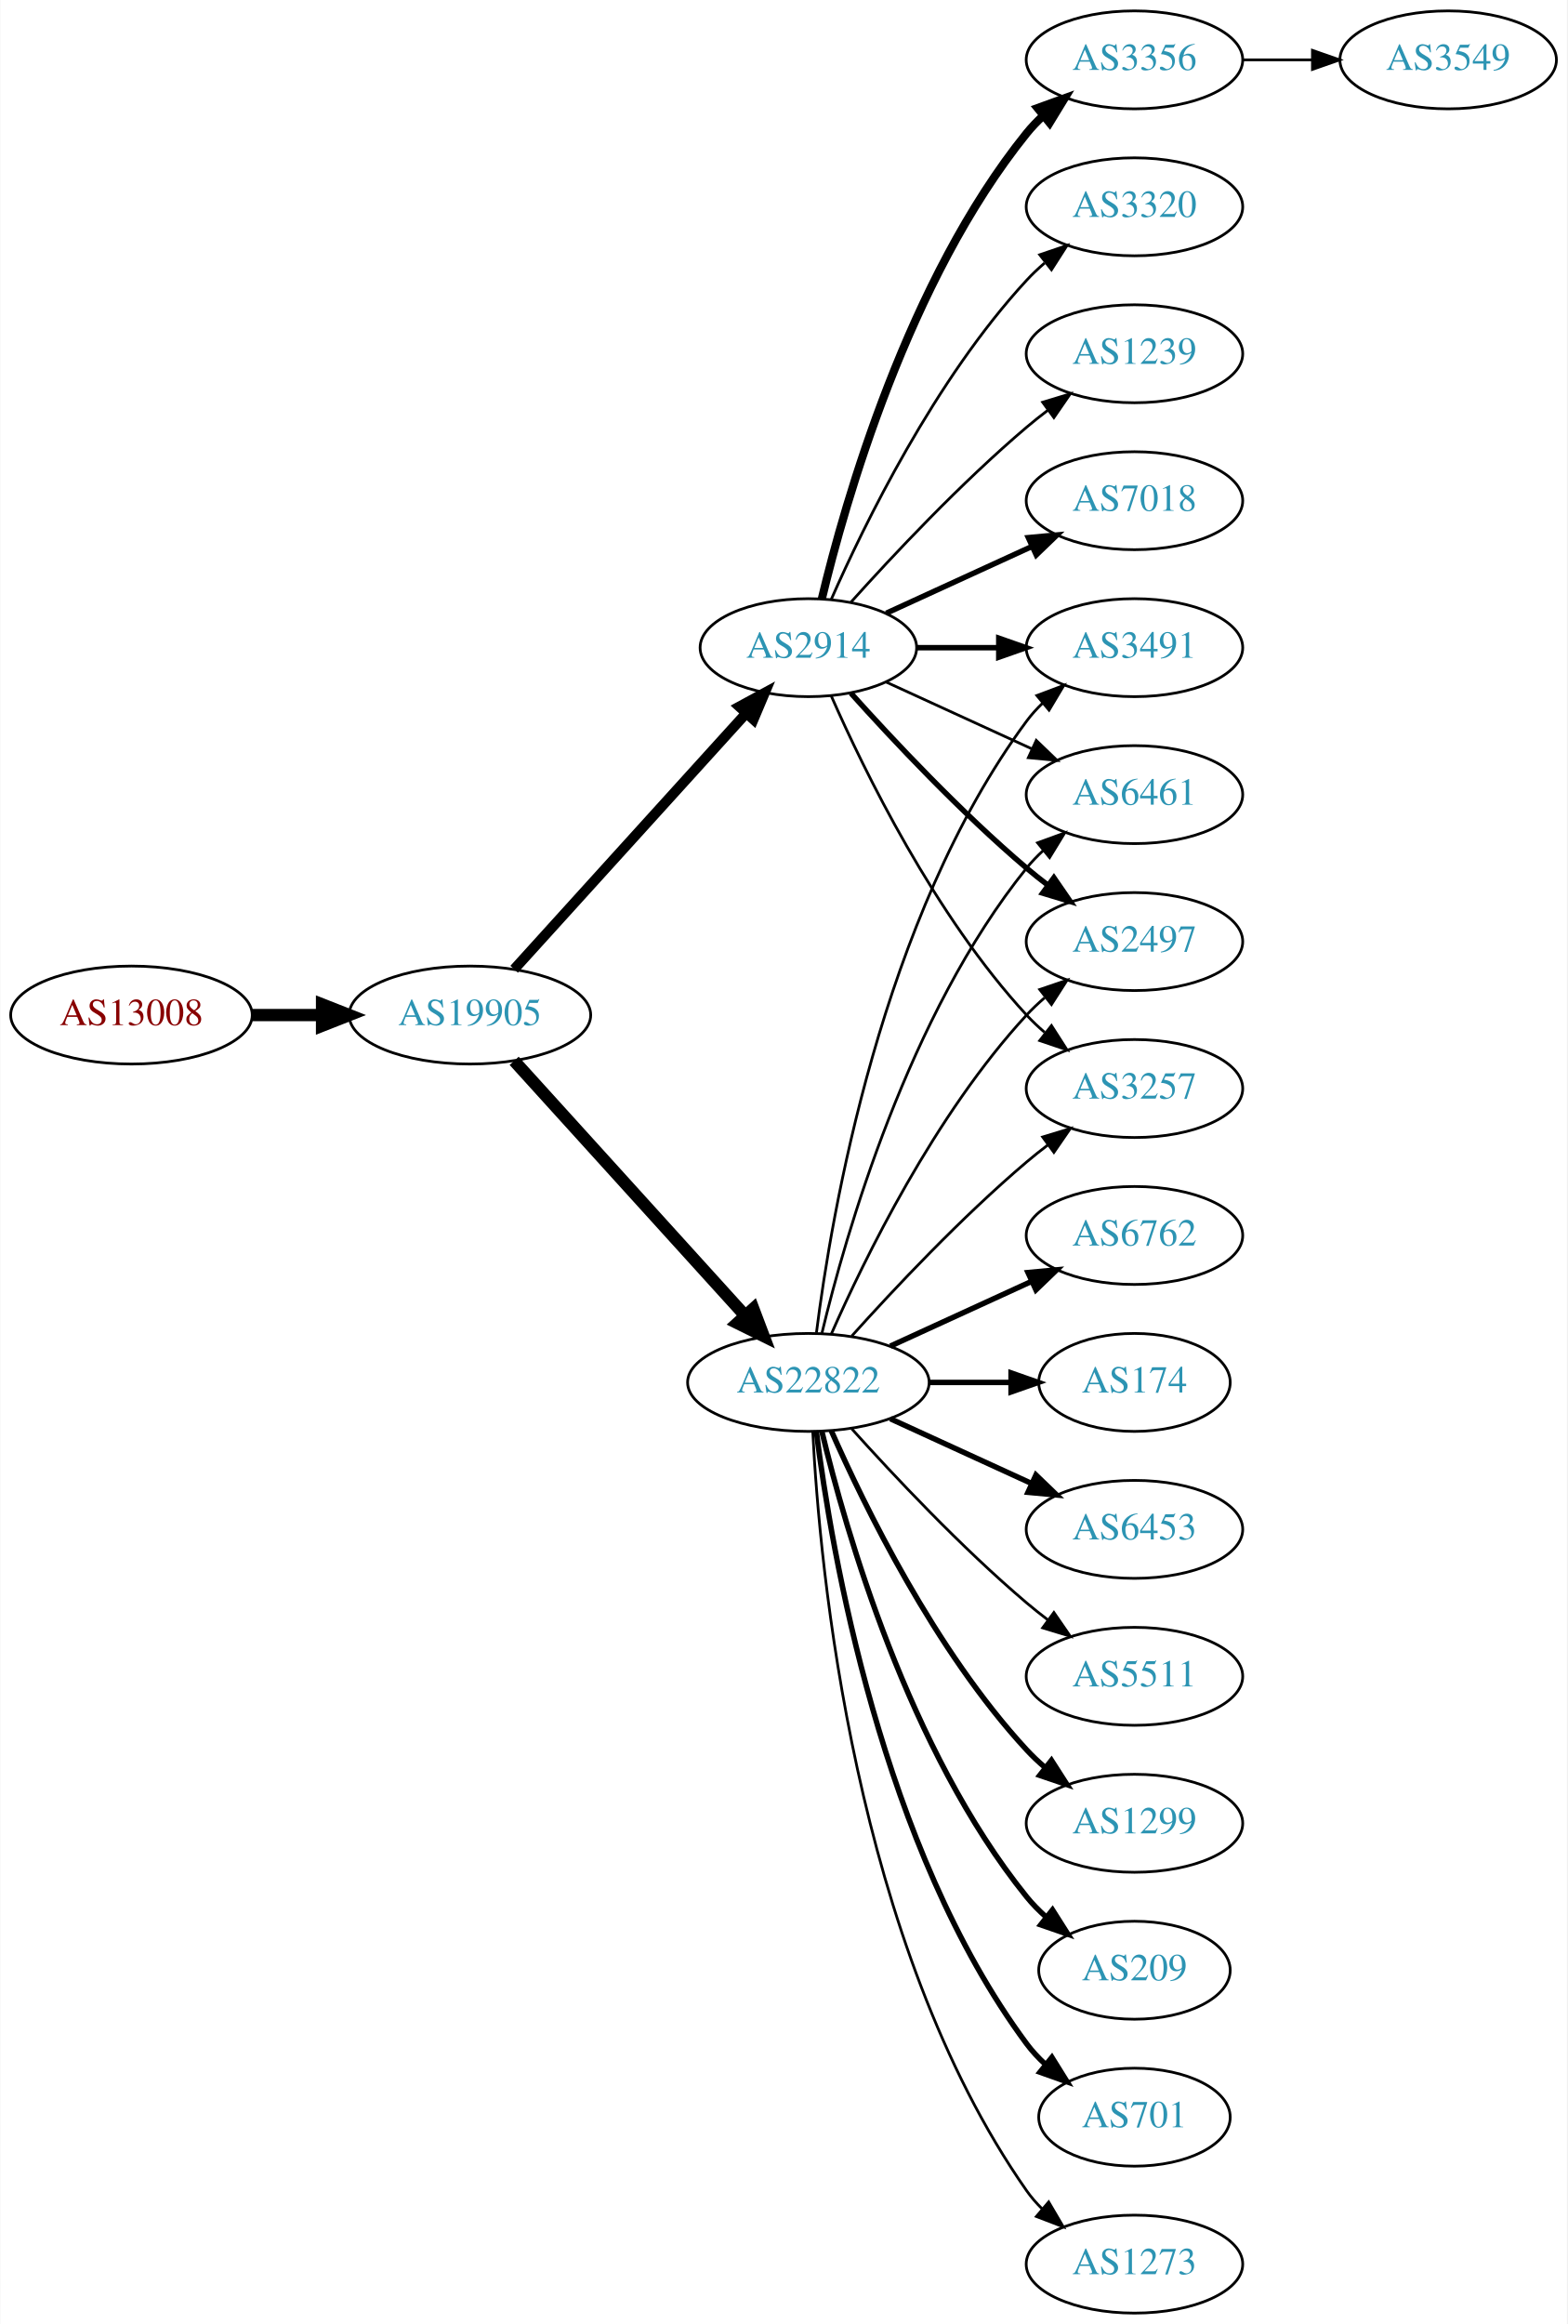
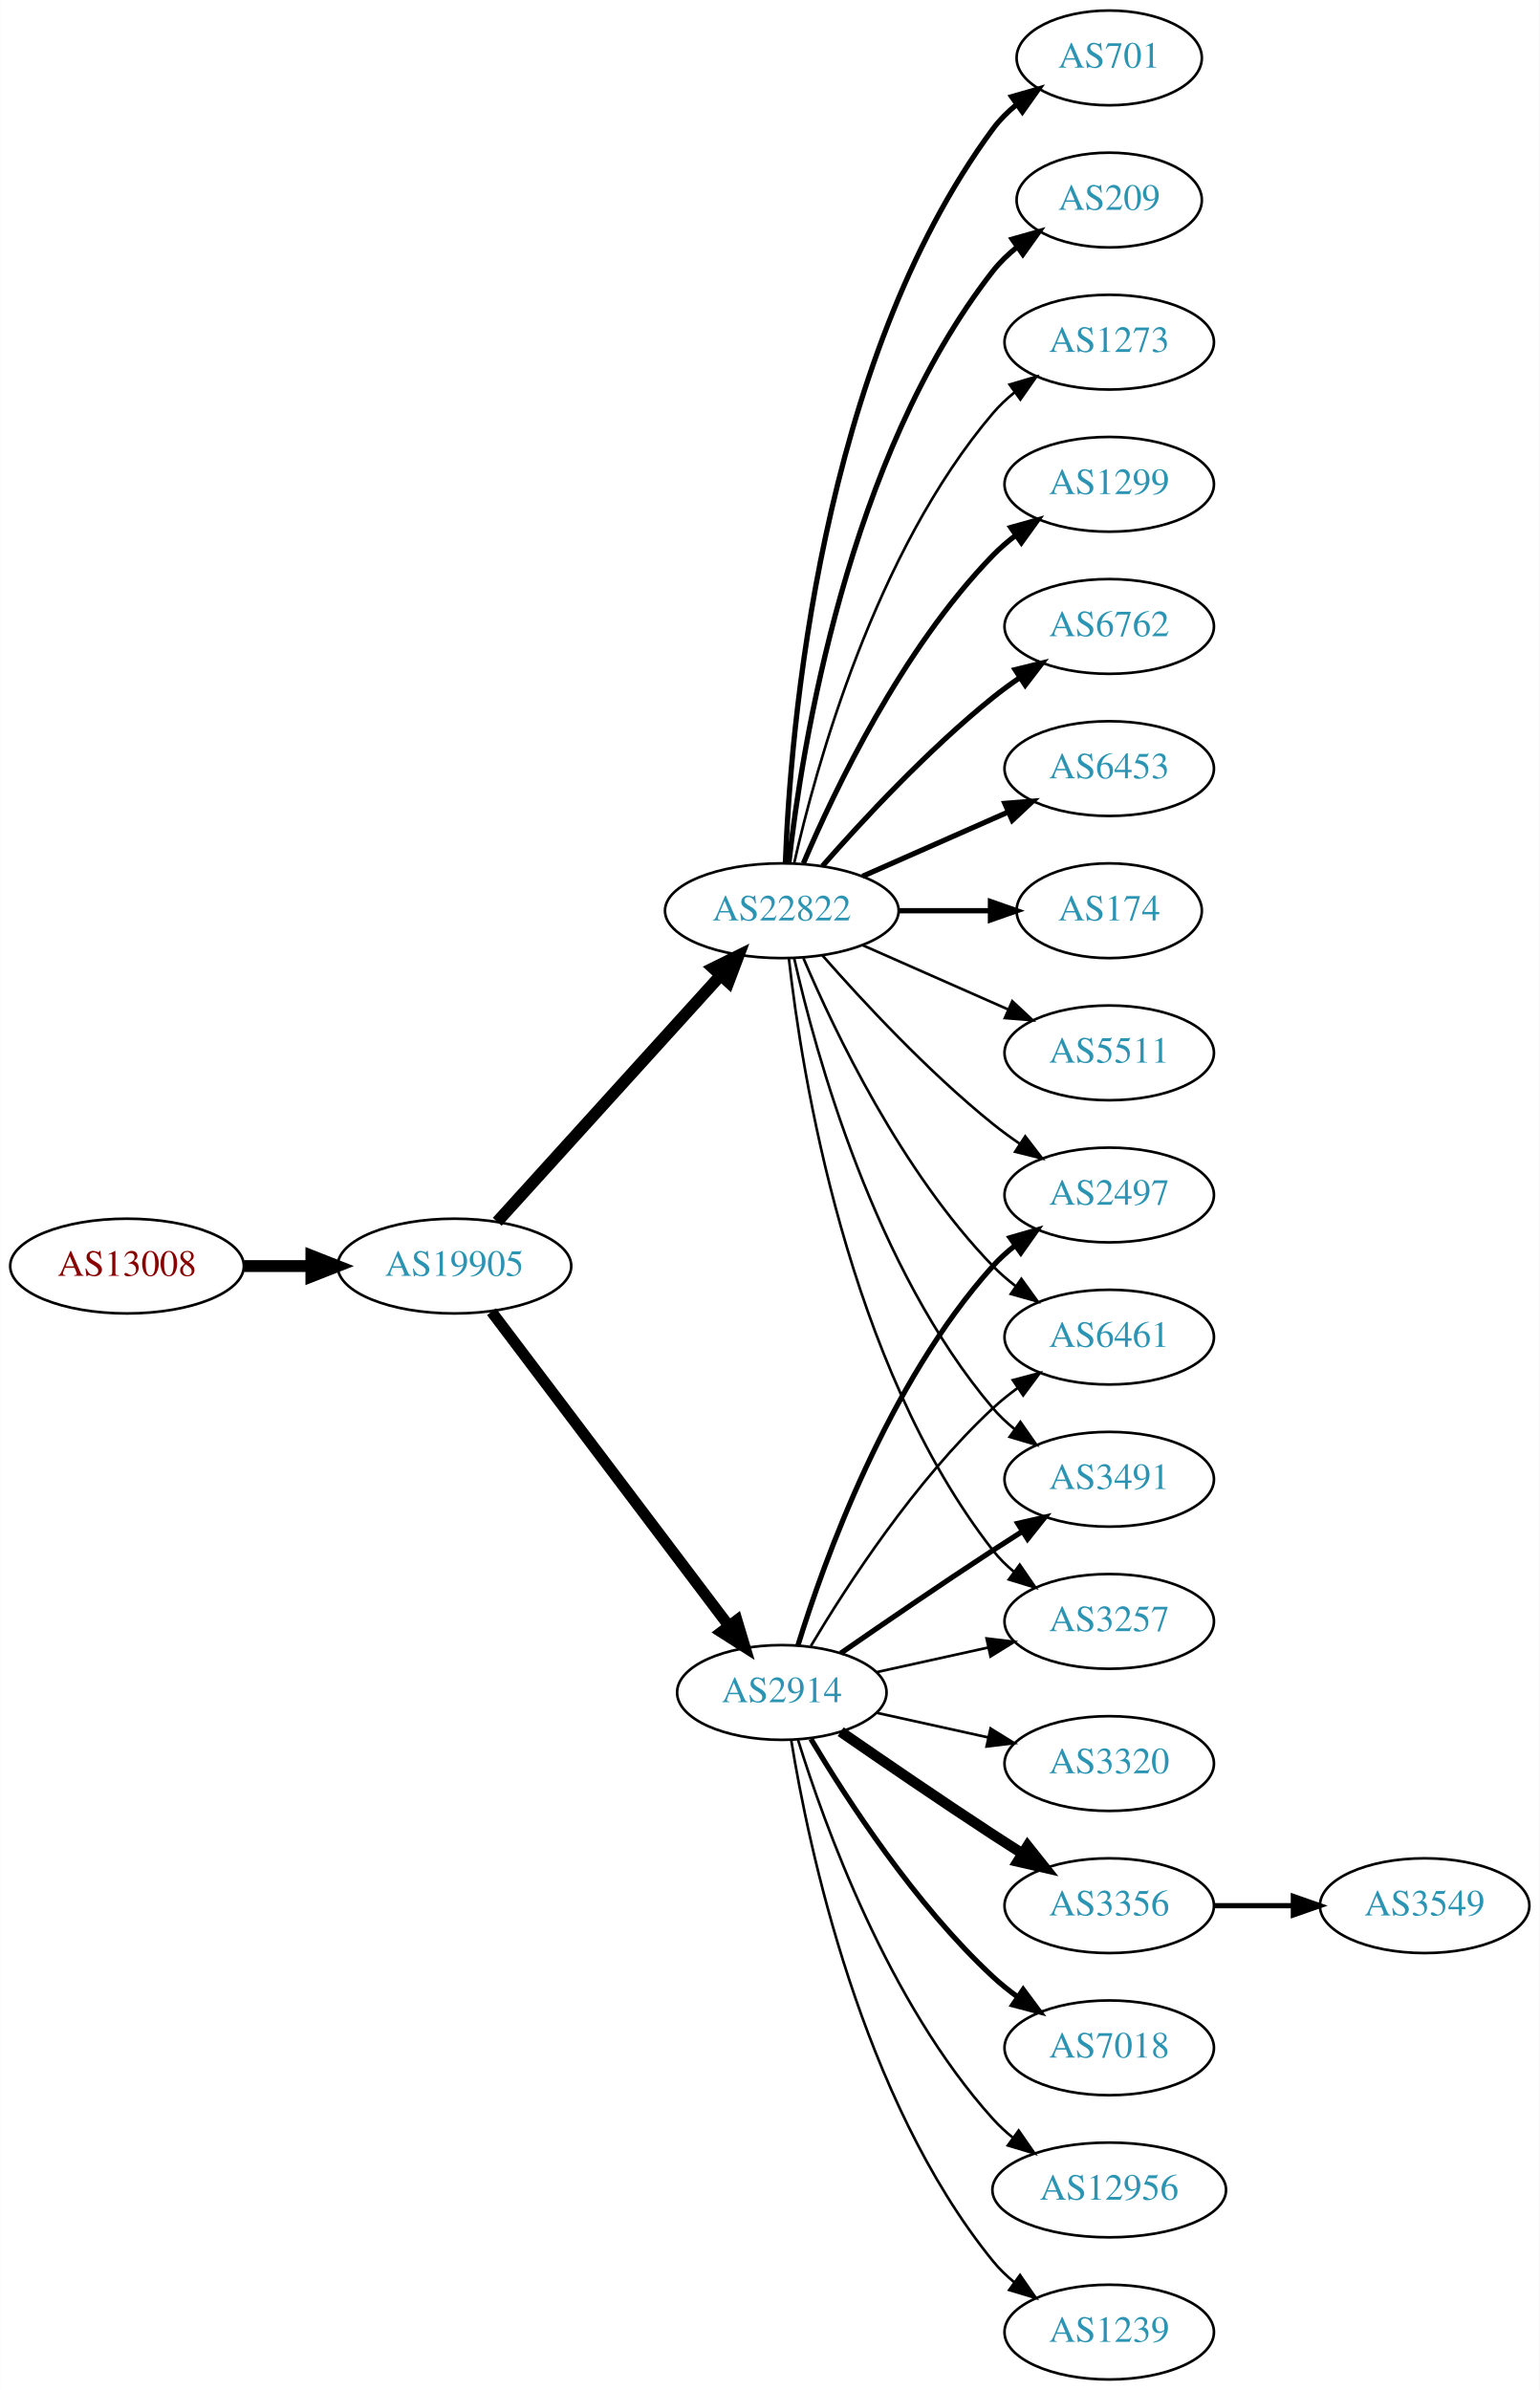
- <svg xmlns="http://www.w3.org/2000/svg" xmlns:xlink="http://www.w3.org/1999/xlink" width="576pt" height="854pt" viewBox="0.00 0.00 575.76 854.00">
-   <g id="graph0" class="graph" transform="scale(1 1) rotate(0) translate(4 850)">
-     <polygon fill="white" stroke="none" points="-4,4 -4,-850 571.762,-850 571.762,4 -4,4" />
+ <svg xmlns="http://www.w3.org/2000/svg" xmlns:xlink="http://www.w3.org/1999/xlink" width="585pt" height="908pt" viewBox="0.00 0.00 584.86 908.00">
+   <g id="graph0" class="graph" transform="scale(1 1) rotate(0) translate(4 904)">
+     <polygon fill="white" stroke="none" points="-4,4 -4,-904 580.862,-904 580.862,4 -4,4" />
    <g id="node1" class="node">
      <g id="a_node1">
        <a xlink:href="/asn/13008" xlink:title="AS13008 ~ Vienna, Austria [AT]">
-           <ellipse fill="#ffffff" stroke="black" cx="44.196" cy="-477" rx="44.393" ry="18" />
-           <text text-anchor="middle" x="44.196" y="-473.3" font-family="Times,serif" font-size="14.00" fill="#880000">AS13008</text>
+           <ellipse fill="#ffffff" stroke="black" cx="44.196" cy="-423" rx="44.393" ry="18" />
+           <text text-anchor="middle" x="44.196" y="-419.3" font-family="Times,serif" font-size="14.00" fill="#880000">AS13008</text>
        </a>
      </g>
    </g>
    <g id="node2" class="node">
      <g id="a_node2">
        <a xlink:href="/asn/19905" xlink:title="AS19905 ~ NeuStar, Inc. [US]">
-           <ellipse fill="#ffffff" stroke="black" cx="168.588" cy="-477" rx="44.393" ry="18" />
-           <text text-anchor="middle" x="168.588" y="-473.3" font-family="Times,serif" font-size="14.00" fill="#2c94b3">AS19905</text>
+           <ellipse fill="#ffffff" stroke="black" cx="168.588" cy="-423" rx="44.393" ry="18" />
+           <text text-anchor="middle" x="168.588" y="-419.3" font-family="Times,serif" font-size="14.00" fill="#2c94b3">AS19905</text>
        </a>
      </g>
    </g>
    <g id="edge1" class="edge">
-       <path fill="none" stroke="black" stroke-width="4.5" d="M88.692,-477C96.898,-477 105.569,-477 114.041,-477" />
-       <polygon fill="black" stroke="black" stroke-width="4.5" points="114.233,-480.938 124.233,-477 114.233,-473.063 114.233,-480.938" />
+       <path fill="none" stroke="black" stroke-width="4.5" d="M88.692,-423C96.898,-423 105.569,-423 114.041,-423" />
+       <polygon fill="black" stroke="black" stroke-width="4.5" points="114.233,-426.938 124.233,-423 114.233,-419.063 114.233,-426.938" />
    </g>
    <g id="node3" class="node">
      <g id="a_node3">
        <a xlink:href="/asn/22822" xlink:title="AS22822 ~ Limelight Networks, Inc. [US]">
-           <ellipse fill="#ffffff" stroke="black" cx="292.98" cy="-342" rx="44.393" ry="18" />
-           <text text-anchor="middle" x="292.98" y="-338.3" font-family="Times,serif" font-size="14.00" fill="#2c94b3">AS22822</text>
+           <ellipse fill="#ffffff" stroke="black" cx="292.98" cy="-558" rx="44.393" ry="18" />
+           <text text-anchor="middle" x="292.98" y="-554.3" font-family="Times,serif" font-size="14.00" fill="#2c94b3">AS22822</text>
        </a>
      </g>
    </g>
    <g id="edge2" class="edge">
-       <path fill="none" stroke="black" stroke-width="4.5" d="M184.842,-460.175C206.188,-436.63 245.11,-393.698 269.702,-366.574" />
-       <polygon fill="black" stroke="black" stroke-width="4.5" points="272.735,-369.09 276.535,-359.037 266.901,-363.801 272.735,-369.09" />
+       <path fill="none" stroke="black" stroke-width="4.5" d="M184.842,-439.825C206.188,-463.37 245.11,-506.302 269.702,-533.426" />
+       <polygon fill="black" stroke="black" stroke-width="4.5" points="266.901,-536.199 276.535,-540.963 272.735,-530.91 266.901,-536.199" />
    </g>
    <g id="node4" class="node">
      <g id="a_node4">
        <a xlink:href="/asn/2914" xlink:title="AS2914 ~ NTT America, Inc. [US]">
-           <ellipse fill="#ffffff" stroke="black" cx="292.98" cy="-612" rx="39.794" ry="18" />
-           <text text-anchor="middle" x="292.98" y="-608.3" font-family="Times,serif" font-size="14.00" fill="#2c94b3">AS2914</text>
+           <ellipse fill="#ffffff" stroke="black" cx="292.98" cy="-261" rx="39.794" ry="18" />
+           <text text-anchor="middle" x="292.98" y="-257.3" font-family="Times,serif" font-size="14.00" fill="#2c94b3">AS2914</text>
        </a>
      </g>
    </g>
    <g id="edge3" class="edge">
-       <path fill="none" stroke="black" stroke-width="3.75" d="M184.842,-493.825C206.305,-517.499 245.536,-560.771 270.104,-587.87" />
-       <polygon fill="black" stroke="black" stroke-width="3.75" points="267.609,-590.329 276.919,-595.387 272.795,-585.628 267.609,-590.329" />
+       <path fill="none" stroke="black" stroke-width="4.25" d="M182.686,-405.663C204.311,-377.04 247.582,-319.767 272.705,-286.514" />
+       <polygon fill="black" stroke="black" stroke-width="4.25" points="275.915,-288.433 278.976,-278.212 269.981,-283.949 275.915,-288.433" />
    </g>
    <g id="node5" class="node">
      <g id="a_node5">
-         <a xlink:href="/asn/6762" xlink:title="AS6762 ~ TELECOM ITALIA SPARKLE S.p.A. [IT]">
-           <ellipse fill="#ffffff" stroke="black" cx="412.823" cy="-396" rx="39.794" ry="18" />
-           <text text-anchor="middle" x="412.823" y="-392.3" font-family="Times,serif" font-size="14.00" fill="#2c94b3">AS6762</text>
+         <a xlink:href="/asn/1299" xlink:title="AS1299 ~ Telia Carrier [EU]">
+           <ellipse fill="#ffffff" stroke="black" cx="417.373" cy="-720" rx="39.794" ry="18" />
+           <text text-anchor="middle" x="417.373" y="-716.3" font-family="Times,serif" font-size="14.00" fill="#2c94b3">AS1299</text>
        </a>
      </g>
    </g>
    <g id="edge4" class="edge">
-       <path fill="none" stroke="black" stroke-width="2" d="M323.11,-355.348C338.721,-362.502 358.119,-371.391 374.791,-379.03" />
-       <polygon fill="black" stroke="black" stroke-width="2" points="373.694,-382.378 384.243,-383.362 376.61,-376.014 373.694,-382.378" />
+       <path fill="none" stroke="black" stroke-width="2" d="M301.171,-575.975C312.938,-603.682 338.512,-657.348 373.176,-693 375.797,-695.695 378.737,-698.239 381.82,-700.608" />
+       <polygon fill="black" stroke="black" stroke-width="2" points="379.986,-703.597 390.189,-706.455 383.995,-697.859 379.986,-703.597" />
    </g>
    <g id="node6" class="node">
      <g id="a_node6">
-         <a xlink:href="/asn/2497" xlink:title="AS2497 ~ Internet Initiative Japan Inc. [JP]">
-           <ellipse fill="#ffffff" stroke="black" cx="412.823" cy="-504" rx="39.794" ry="18" />
-           <text text-anchor="middle" x="412.823" y="-500.3" font-family="Times,serif" font-size="14.00" fill="#2c94b3">AS2497</text>
+         <a xlink:href="/asn/6762" xlink:title="AS6762 ~ TELECOM ITALIA SPARKLE S.p.A. [IT]">
+           <ellipse fill="#ffffff" stroke="black" cx="417.373" cy="-666" rx="39.794" ry="18" />
+           <text text-anchor="middle" x="417.373" y="-662.3" font-family="Times,serif" font-size="14.00" fill="#2c94b3">AS6762</text>
        </a>
      </g>
    </g>
    <g id="edge5" class="edge">
-       <path fill="none" stroke="black" d="M301.396,-359.761C313.464,-387.183 339.436,-440.473 373.176,-477 375.207,-479.198 377.446,-481.319 379.792,-483.34" />
-       <polygon fill="black" stroke="black" points="378.004,-486.386 388.036,-489.794 382.319,-480.874 378.004,-486.386" />
+       <path fill="none" stroke="black" stroke-width="2" d="M308.413,-574.983C323.544,-592.229 348.509,-619.148 373.176,-639 376.432,-641.62 379.957,-644.192 383.542,-646.646" />
+       <polygon fill="black" stroke="black" stroke-width="2" points="381.629,-649.577 391.914,-652.121 385.46,-643.719 381.629,-649.577" />
    </g>
    <g id="node7" class="node">
      <g id="a_node7">
-         <a xlink:href="/asn/174" xlink:title="AS174 ~ Cogent Communications [US]">
-           <ellipse fill="#ffffff" stroke="black" cx="412.823" cy="-342" rx="35.194" ry="18" />
-           <text text-anchor="middle" x="412.823" y="-338.3" font-family="Times,serif" font-size="14.00" fill="#2c94b3">AS174</text>
+         <a xlink:href="/asn/6453" xlink:title="AS6453 ~ TATA COMMUNICATIONS (AMERICA) INC [US]">
+           <ellipse fill="#ffffff" stroke="black" cx="417.373" cy="-612" rx="39.794" ry="18" />
+           <text text-anchor="middle" x="417.373" y="-608.3" font-family="Times,serif" font-size="14.00" fill="#2c94b3">AS6453</text>
        </a>
      </g>
    </g>
    <g id="edge6" class="edge">
-       <path fill="none" stroke="black" stroke-width="2" d="M337.191,-342C347.04,-342 357.519,-342 367.416,-342" />
-       <polygon fill="black" stroke="black" stroke-width="2" points="367.468,-345.5 377.468,-342 367.468,-338.5 367.468,-345.5" />
+       <path fill="none" stroke="black" stroke-width="2" d="M323.608,-571.072C340.203,-578.393 361.062,-587.597 378.795,-595.421" />
+       <polygon fill="black" stroke="black" stroke-width="2" points="377.717,-598.77 388.279,-599.605 380.543,-592.366 377.717,-598.77" />
    </g>
    <g id="node8" class="node">
      <g id="a_node8">
-         <a xlink:href="/asn/3257" xlink:title="AS3257 ~ GTT [DE]">
-           <ellipse fill="#ffffff" stroke="black" cx="412.823" cy="-450" rx="39.794" ry="18" />
-           <text text-anchor="middle" x="412.823" y="-446.3" font-family="Times,serif" font-size="14.00" fill="#2c94b3">AS3257</text>
+         <a xlink:href="/asn/174" xlink:title="AS174 ~ Cogent Communications [US]">
+           <ellipse fill="#ffffff" stroke="black" cx="417.373" cy="-558" rx="35.194" ry="18" />
+           <text text-anchor="middle" x="417.373" y="-554.3" font-family="Times,serif" font-size="14.00" fill="#2c94b3">AS174</text>
        </a>
      </g>
    </g>
    <g id="edge7" class="edge">
-       <path fill="none" stroke="black" d="M308.913,-359.044C324.239,-376.097 349.175,-402.65 373.176,-423 375.674,-425.117 378.334,-427.232 381.045,-429.293" />
-       <polygon fill="black" stroke="black" points="379.082,-432.194 389.222,-435.266 383.212,-426.541 379.082,-432.194" />
+       <path fill="none" stroke="black" stroke-width="2" d="M337.476,-558C348.733,-558 360.865,-558 372.159,-558" />
+       <polygon fill="black" stroke="black" stroke-width="2" points="372.247,-561.5 382.246,-558 372.246,-554.5 372.247,-561.5" />
    </g>
    <g id="node9" class="node">
      <g id="a_node9">
-         <a xlink:href="/asn/6453" xlink:title="AS6453 ~ TATA COMMUNICATIONS (AMERICA) INC [US]">
-           <ellipse fill="#ffffff" stroke="black" cx="412.823" cy="-288" rx="39.794" ry="18" />
-           <text text-anchor="middle" x="412.823" y="-284.3" font-family="Times,serif" font-size="14.00" fill="#2c94b3">AS6453</text>
+         <a xlink:href="/asn/6461" xlink:title="AS6461 ~ Zayo Bandwidth [US]">
+           <ellipse fill="#ffffff" stroke="black" cx="417.373" cy="-396" rx="39.794" ry="18" />
+           <text text-anchor="middle" x="417.373" y="-392.3" font-family="Times,serif" font-size="14.00" fill="#2c94b3">AS6461</text>
        </a>
      </g>
    </g>
    <g id="edge8" class="edge">
-       <path fill="none" stroke="black" stroke-width="2" d="M323.11,-328.652C338.721,-321.498 358.119,-312.609 374.791,-304.97" />
-       <polygon fill="black" stroke="black" stroke-width="2" points="376.61,-307.986 384.243,-300.638 373.694,-301.622 376.61,-307.986" />
+       <path fill="none" stroke="black" d="M301.171,-540.025C312.938,-512.318 338.512,-458.652 373.176,-423 375.797,-420.305 378.737,-417.761 381.82,-415.392" />
+       <polygon fill="black" stroke="black" points="383.995,-418.141 390.189,-409.545 379.986,-412.403 383.995,-418.141" />
    </g>
    <g id="node10" class="node">
      <g id="a_node10">
-         <a xlink:href="/asn/5511" xlink:title="AS5511 ~ Orange S.A. [FR]">
-           <ellipse fill="#ffffff" stroke="black" cx="412.823" cy="-234" rx="39.794" ry="18" />
-           <text text-anchor="middle" x="412.823" y="-230.3" font-family="Times,serif" font-size="14.00" fill="#2c94b3">AS5511</text>
+         <a xlink:href="/asn/3491" xlink:title="AS3491 ~ PCCW Global, Inc. [US]">
+           <ellipse fill="#ffffff" stroke="black" cx="417.373" cy="-342" rx="39.794" ry="18" />
+           <text text-anchor="middle" x="417.373" y="-338.3" font-family="Times,serif" font-size="14.00" fill="#2c94b3">AS3491</text>
        </a>
      </g>
    </g>
    <g id="edge9" class="edge">
-       <path fill="none" stroke="black" d="M308.913,-324.956C324.239,-307.903 349.175,-281.35 373.176,-261 375.674,-258.883 378.334,-256.768 381.045,-254.707" />
-       <polygon fill="black" stroke="black" points="383.212,-257.459 389.222,-248.734 379.082,-251.806 383.212,-257.459" />
+       <path fill="none" stroke="black" d="M297.674,-539.925C305.814,-503.852 328.247,-421.86 373.176,-369 375.611,-366.136 378.427,-363.479 381.432,-361.039" />
+       <polygon fill="black" stroke="black" points="383.62,-363.776 389.692,-355.094 379.531,-358.095 383.62,-363.776" />
    </g>
    <g id="node11" class="node">
      <g id="a_node11">
-         <a xlink:href="/asn/1299" xlink:title="AS1299 ~ Telia Carrier [EU]">
-           <ellipse fill="#ffffff" stroke="black" cx="412.823" cy="-180" rx="39.794" ry="18" />
-           <text text-anchor="middle" x="412.823" y="-176.3" font-family="Times,serif" font-size="14.00" fill="#2c94b3">AS1299</text>
+         <a xlink:href="/asn/3257" xlink:title="AS3257 ~ GTT [DE]">
+           <ellipse fill="#ffffff" stroke="black" cx="417.373" cy="-288" rx="39.794" ry="18" />
+           <text text-anchor="middle" x="417.373" y="-284.3" font-family="Times,serif" font-size="14.00" fill="#2c94b3">AS3257</text>
        </a>
      </g>
    </g>
    <g id="edge10" class="edge">
-       <path fill="none" stroke="black" stroke-width="2" d="M301.396,-324.239C313.464,-296.817 339.436,-243.527 373.176,-207 375.207,-204.802 377.446,-202.681 379.792,-200.66" />
-       <polygon fill="black" stroke="black" stroke-width="2" points="382.319,-203.126 388.036,-194.206 378.004,-197.614 382.319,-203.126" />
+       <path fill="none" stroke="black" d="M295.66,-539.871C300.49,-496.632 317.831,-385.784 373.176,-315 375.492,-312.039 378.229,-309.317 381.184,-306.836" />
+       <polygon fill="black" stroke="black" points="383.377,-309.568 389.375,-300.835 379.239,-303.922 383.377,-309.568" />
    </g>
    <g id="node12" class="node">
      <g id="a_node12">
-         <a xlink:href="/asn/209" xlink:title="AS209 ~ CenturyLink Communications, LLC [US]">
-           <ellipse fill="#ffffff" stroke="black" cx="412.823" cy="-126" rx="35.194" ry="18" />
-           <text text-anchor="middle" x="412.823" y="-122.3" font-family="Times,serif" font-size="14.00" fill="#2c94b3">AS209</text>
+         <a xlink:href="/asn/5511" xlink:title="AS5511 ~ Orange S.A. [FR]">
+           <ellipse fill="#ffffff" stroke="black" cx="417.373" cy="-504" rx="39.794" ry="18" />
+           <text text-anchor="middle" x="417.373" y="-500.3" font-family="Times,serif" font-size="14.00" fill="#2c94b3">AS5511</text>
        </a>
      </g>
    </g>
    <g id="edge11" class="edge">
-       <path fill="none" stroke="black" stroke-width="2" d="M297.973,-323.842C306.584,-287.974 329.726,-206.854 373.176,-153 375.284,-150.388 377.707,-147.921 380.292,-145.618" />
-       <polygon fill="black" stroke="black" stroke-width="2" points="382.701,-148.174 388.372,-139.225 378.358,-142.684 382.701,-148.174" />
+       <path fill="none" stroke="black" d="M323.608,-544.928C340.203,-537.607 361.062,-528.403 378.795,-520.579" />
+       <polygon fill="black" stroke="black" points="380.543,-523.634 388.279,-516.395 377.717,-517.23 380.543,-523.634" />
    </g>
    <g id="node13" class="node">
      <g id="a_node13">
-         <a xlink:href="/asn/3491" xlink:title="AS3491 ~ PCCW Global, Inc. [US]">
-           <ellipse fill="#ffffff" stroke="black" cx="412.823" cy="-612" rx="39.794" ry="18" />
-           <text text-anchor="middle" x="412.823" y="-608.3" font-family="Times,serif" font-size="14.00" fill="#2c94b3">AS3491</text>
+         <a xlink:href="/asn/701" xlink:title="AS701 ~ UUNET [US]">
+           <ellipse fill="#ffffff" stroke="black" cx="417.373" cy="-882" rx="35.194" ry="18" />
+           <text text-anchor="middle" x="417.373" y="-878.3" font-family="Times,serif" font-size="14.00" fill="#2c94b3">AS701</text>
        </a>
      </g>
    </g>
    <g id="edge12" class="edge">
-       <path fill="none" stroke="black" d="M295.939,-360.265C301.346,-403.329 319.792,-513.002 373.176,-585 374.913,-587.342 376.915,-589.555 379.074,-591.63" />
-       <polygon fill="black" stroke="black" points="376.948,-594.414 386.867,-598.137 381.434,-589.041 376.948,-594.414" />
+       <path fill="none" stroke="black" stroke-width="2" d="M294.332,-575.993C296.158,-625.457 307.213,-765.73 373.176,-855 375.719,-858.441 378.843,-861.545 382.238,-864.318" />
+       <polygon fill="black" stroke="black" stroke-width="2" points="380.325,-867.252 390.505,-870.186 384.377,-861.544 380.325,-867.252" />
    </g>
    <g id="node14" class="node">
      <g id="a_node14">
-         <a xlink:href="/asn/6461" xlink:title="AS6461 ~ Zayo Bandwidth [US]">
-           <ellipse fill="#ffffff" stroke="black" cx="412.823" cy="-558" rx="39.794" ry="18" />
-           <text text-anchor="middle" x="412.823" y="-554.3" font-family="Times,serif" font-size="14.00" fill="#2c94b3">AS6461</text>
+         <a xlink:href="/asn/209" xlink:title="AS209 ~ CenturyLink Communications, LLC [US]">
+           <ellipse fill="#ffffff" stroke="black" cx="417.373" cy="-828" rx="35.194" ry="18" />
+           <text text-anchor="middle" x="417.373" y="-824.3" font-family="Times,serif" font-size="14.00" fill="#2c94b3">AS209</text>
        </a>
      </g>
    </g>
    <g id="edge13" class="edge">
-       <path fill="none" stroke="black" d="M297.973,-360.158C306.584,-396.026 329.726,-477.146 373.176,-531 375.007,-533.269 377.077,-535.43 379.284,-537.468" />
-       <polygon fill="black" stroke="black" points="377.207,-540.291 387.166,-543.906 381.635,-534.869 377.207,-540.291" />
+       <path fill="none" stroke="black" stroke-width="2" d="M295.66,-576.129C300.49,-619.368 317.831,-730.216 373.176,-801 375.812,-804.37 378.993,-807.431 382.421,-810.179" />
+       <polygon fill="black" stroke="black" stroke-width="2" points="380.531,-813.128 390.723,-816.02 384.559,-807.403 380.531,-813.128" />
    </g>
    <g id="node15" class="node">
      <g id="a_node15">
-         <a xlink:href="/asn/701" xlink:title="AS701 ~ UUNET [US]">
-           <ellipse fill="#ffffff" stroke="black" cx="412.823" cy="-72" rx="35.194" ry="18" />
-           <text text-anchor="middle" x="412.823" y="-68.3" font-family="Times,serif" font-size="14.00" fill="#2c94b3">AS701</text>
+         <a xlink:href="/asn/2497" xlink:title="AS2497 ~ Internet Initiative Japan Inc. [JP]">
+           <ellipse fill="#ffffff" stroke="black" cx="417.373" cy="-450" rx="39.794" ry="18" />
+           <text text-anchor="middle" x="417.373" y="-446.3" font-family="Times,serif" font-size="14.00" fill="#2c94b3">AS2497</text>
        </a>
      </g>
    </g>
    <g id="edge14" class="edge">
-       <path fill="none" stroke="black" stroke-width="2" d="M295.939,-323.735C301.346,-280.671 319.792,-170.998 373.176,-99 375.175,-96.304 377.525,-93.78 380.062,-91.44" />
-       <polygon fill="black" stroke="black" stroke-width="2" points="382.477,-93.99 388.072,-84.992 378.087,-88.537 382.477,-93.99" />
+       <path fill="none" stroke="black" d="M308.413,-541.017C323.544,-523.771 348.509,-496.852 373.176,-477 376.432,-474.38 379.957,-471.808 383.542,-469.354" />
+       <polygon fill="black" stroke="black" points="385.46,-472.281 391.914,-463.879 381.629,-466.423 385.46,-472.281" />
    </g>
    <g id="node16" class="node">
      <g id="a_node16">
        <a xlink:href="/asn/1273" xlink:title="AS1273 ~ Vodafone Group PLC [EU]">
-           <ellipse fill="#ffffff" stroke="black" cx="412.823" cy="-18" rx="39.794" ry="18" />
-           <text text-anchor="middle" x="412.823" y="-14.3" font-family="Times,serif" font-size="14.00" fill="#2c94b3">AS1273</text>
+           <ellipse fill="#ffffff" stroke="black" cx="417.373" cy="-774" rx="39.794" ry="18" />
+           <text text-anchor="middle" x="417.373" y="-770.3" font-family="Times,serif" font-size="14.00" fill="#2c94b3">AS1273</text>
        </a>
      </g>
    </g>
    <g id="edge15" class="edge">
-       <path fill="none" stroke="black" d="M294.593,-323.826C297.083,-274.496 309.671,-135.71 373.176,-45 374.849,-42.611 376.804,-40.365 378.931,-38.267" />
-       <polygon fill="black" stroke="black" points="381.296,-40.851 386.663,-31.716 376.771,-35.51 381.296,-40.851" />
-     </g>
-     <g id="edge22" class="edge">
-       <path fill="none" stroke="black" stroke-width="2" d="M308.626,-595.275C323.927,-578.235 349.025,-551.477 373.176,-531 375.674,-528.883 378.334,-526.768 381.045,-524.707" />
-       <polygon fill="black" stroke="black" stroke-width="2" points="383.212,-527.459 389.222,-518.734 379.082,-521.806 383.212,-527.459" />
-     </g>
-     <g id="edge23" class="edge">
-       <path fill="none" stroke="black" d="M301.396,-594.239C313.464,-566.817 339.436,-513.527 373.176,-477 375.207,-474.802 377.446,-472.681 379.792,-470.66" />
-       <polygon fill="black" stroke="black" points="382.319,-473.126 388.036,-464.206 378.004,-467.614 382.319,-473.126" />
-     </g>
-     <g id="edge19" class="edge">
-       <path fill="none" stroke="black" stroke-width="2" d="M332.893,-612C342.446,-612 352.796,-612 362.759,-612" />
-       <polygon fill="black" stroke="black" stroke-width="2" points="362.951,-615.5 372.951,-612 362.951,-608.5 362.951,-615.5" />
-     </g>
-     <g id="edge16" class="edge">
-       <path fill="none" stroke="black" d="M321.609,-599.339C337.566,-592.027 357.837,-582.739 375.119,-574.819" />
-       <polygon fill="black" stroke="black" points="376.734,-577.929 384.367,-570.581 373.818,-571.565 376.734,-577.929" />
+       <path fill="none" stroke="black" d="M297.674,-576.075C305.814,-612.148 328.247,-694.14 373.176,-747 375.611,-749.864 378.427,-752.521 381.432,-754.961" />
+       <polygon fill="black" stroke="black" points="379.531,-757.905 389.692,-760.906 383.62,-752.224 379.531,-757.905" />
+     </g>
+     <g id="edge21" class="edge">
+       <path fill="none" stroke="black" d="M304.026,-278.671C317.597,-301.472 343.529,-341.472 373.176,-369 376.083,-371.699 379.296,-374.28 382.62,-376.703" />
+       <polygon fill="black" stroke="black" points="380.755,-379.667 390.998,-382.375 384.679,-373.87 380.755,-379.667" />
+     </g>
+     <g id="edge17" class="edge">
+       <path fill="none" stroke="black" stroke-width="2" d="M315.337,-275.901C331.188,-286.877 353.391,-302.079 373.176,-315 376.758,-317.339 380.529,-319.759 384.289,-322.144" />
+       <polygon fill="black" stroke="black" stroke-width="2" points="382.623,-325.231 392.95,-327.596 386.352,-319.307 382.623,-325.231" />
+     </g>
+     <g id="edge24" class="edge">
+       <path fill="none" stroke="black" d="M329.053,-268.737C342.24,-271.646 357.42,-274.995 371.386,-278.076" />
+       <polygon fill="black" stroke="black" points="370.776,-281.525 381.295,-280.262 372.284,-274.69 370.776,-281.525" />
+     </g>
+     <g id="edge18" class="edge">
+       <path fill="none" stroke="black" stroke-width="2" d="M299.118,-278.94C309.021,-310.979 333.359,-378.812 373.176,-423 375.693,-425.792 378.564,-428.401 381.603,-430.812" />
+       <polygon fill="black" stroke="black" stroke-width="2" points="379.732,-433.776 389.911,-436.715 383.786,-428.07 379.732,-433.776" />
    </g>
    <g id="node17" class="node">
      <g id="a_node17">
        <a xlink:href="/asn/3356" xlink:title="AS3356 ~ Level 3 Parent, LLC [US]">
-           <ellipse fill="#ffffff" stroke="black" cx="412.823" cy="-828" rx="39.794" ry="18" />
-           <text text-anchor="middle" x="412.823" y="-824.3" font-family="Times,serif" font-size="14.00" fill="#2c94b3">AS3356</text>
-         </a>
-       </g>
-     </g>
-     <g id="edge17" class="edge">
-       <path fill="none" stroke="black" stroke-width="3" d="M297.907,-629.882C306.465,-665.609 329.614,-747.008 373.176,-801 375.007,-803.269 377.077,-805.43 379.284,-807.468" />
-       <polygon fill="black" stroke="black" stroke-width="3" points="377.207,-810.291 387.166,-813.906 381.635,-804.869 377.207,-810.291" />
+           <ellipse fill="#ffffff" stroke="black" cx="417.373" cy="-180" rx="39.794" ry="18" />
+           <text text-anchor="middle" x="417.373" y="-176.3" font-family="Times,serif" font-size="14.00" fill="#2c94b3">AS3356</text>
+         </a>
+       </g>
+     </g>
+     <g id="edge16" class="edge">
+       <path fill="none" stroke="black" stroke-width="4" d="M315.337,-246.099C331.188,-235.123 353.391,-219.921 373.176,-207 376.758,-204.661 380.529,-202.241 384.289,-199.856" />
+       <polygon fill="black" stroke="black" stroke-width="4" points="386.352,-202.693 392.95,-194.404 382.623,-196.769 386.352,-202.693" />
    </g>
    <g id="node18" class="node">
      <g id="a_node18">
-         <a xlink:href="/asn/3320" xlink:title="AS3320 ~ DTAG [DE]">
-           <ellipse fill="#ffffff" stroke="black" cx="412.823" cy="-774" rx="39.794" ry="18" />
-           <text text-anchor="middle" x="412.823" y="-770.3" font-family="Times,serif" font-size="14.00" fill="#2c94b3">AS3320</text>
-         </a>
-       </g>
-     </g>
-     <g id="edge18" class="edge">
-       <path fill="none" stroke="black" d="M301.396,-629.761C313.464,-657.183 339.436,-710.473 373.176,-747 375.207,-749.198 377.446,-751.319 379.792,-753.34" />
-       <polygon fill="black" stroke="black" points="378.004,-756.386 388.036,-759.794 382.319,-750.874 378.004,-756.386" />
+         <a xlink:href="/asn/7018" xlink:title="AS7018 ~ AT&amp;T Services, Inc. [US]">
+           <ellipse fill="#ffffff" stroke="black" cx="417.373" cy="-126" rx="39.794" ry="18" />
+           <text text-anchor="middle" x="417.373" y="-122.3" font-family="Times,serif" font-size="14.00" fill="#2c94b3">AS7018</text>
+         </a>
+       </g>
+     </g>
+     <g id="edge19" class="edge">
+       <path fill="none" stroke="black" stroke-width="2" d="M304.026,-243.329C317.597,-220.528 343.529,-180.528 373.176,-153 376.083,-150.301 379.296,-147.72 382.62,-145.297" />
+       <polygon fill="black" stroke="black" stroke-width="2" points="384.679,-148.13 390.998,-139.625 380.755,-142.333 384.679,-148.13" />
    </g>
    <g id="node19" class="node">
      <g id="a_node19">
-         <a xlink:href="/asn/1239" xlink:title="AS1239 ~ Sprint [US]">
-           <ellipse fill="#ffffff" stroke="black" cx="412.823" cy="-720" rx="39.794" ry="18" />
-           <text text-anchor="middle" x="412.823" y="-716.3" font-family="Times,serif" font-size="14.00" fill="#2c94b3">AS1239</text>
+         <a xlink:href="/asn/12956" xlink:title="AS12956 ~ TELXIUS [ES]">
+           <ellipse fill="#ffffff" stroke="black" cx="417.373" cy="-72" rx="44.393" ry="18" />
+           <text text-anchor="middle" x="417.373" y="-68.3" font-family="Times,serif" font-size="14.00" fill="#2c94b3">AS12956</text>
        </a>
      </g>
    </g>
    <g id="edge20" class="edge">
-       <path fill="none" stroke="black" d="M308.626,-628.725C323.927,-645.765 349.025,-672.523 373.176,-693 375.674,-695.117 378.334,-697.232 381.045,-699.293" />
-       <polygon fill="black" stroke="black" points="379.082,-702.194 389.222,-705.266 383.212,-696.541 379.082,-702.194" />
+       <path fill="none" stroke="black" d="M299.118,-243.06C309.021,-211.021 333.359,-143.188 373.176,-99 375.496,-96.425 378.118,-94.006 380.895,-91.756" />
+       <polygon fill="black" stroke="black" points="382.971,-94.574 389.01,-85.868 378.861,-88.907 382.971,-94.574" />
    </g>
    <g id="node20" class="node">
      <g id="a_node20">
-         <a xlink:href="/asn/7018" xlink:title="AS7018 ~ AT&amp;T Services, Inc. [US]">
-           <ellipse fill="#ffffff" stroke="black" cx="412.823" cy="-666" rx="39.794" ry="18" />
-           <text text-anchor="middle" x="412.823" y="-662.3" font-family="Times,serif" font-size="14.00" fill="#2c94b3">AS7018</text>
-         </a>
-       </g>
-     </g>
-     <g id="edge21" class="edge">
-       <path fill="none" stroke="black" stroke-width="2" d="M321.609,-624.661C337.566,-631.973 357.837,-641.261 375.119,-649.181" />
-       <polygon fill="black" stroke="black" stroke-width="2" points="373.818,-652.435 384.367,-653.419 376.734,-646.071 373.818,-652.435" />
+         <a xlink:href="/asn/1239" xlink:title="AS1239 ~ Sprint [US]">
+           <ellipse fill="#ffffff" stroke="black" cx="417.373" cy="-18" rx="39.794" ry="18" />
+           <text text-anchor="middle" x="417.373" y="-14.3" font-family="Times,serif" font-size="14.00" fill="#2c94b3">AS1239</text>
+         </a>
+       </g>
+     </g>
+     <g id="edge22" class="edge">
+       <path fill="none" stroke="black" d="M296.561,-242.822C303.016,-203.003 323.088,-106.714 373.176,-45 375.545,-42.082 378.318,-39.388 381.295,-36.925" />
+       <polygon fill="black" stroke="black" points="383.486,-39.659 389.517,-30.948 379.371,-33.997 383.486,-39.659" />
    </g>
    <g id="node21" class="node">
      <g id="a_node21">
+         <a xlink:href="/asn/3320" xlink:title="AS3320 ~ DTAG [DE]">
+           <ellipse fill="#ffffff" stroke="black" cx="417.373" cy="-234" rx="39.794" ry="18" />
+           <text text-anchor="middle" x="417.373" y="-230.3" font-family="Times,serif" font-size="14.00" fill="#2c94b3">AS3320</text>
+         </a>
+       </g>
+     </g>
+     <g id="edge23" class="edge">
+       <path fill="none" stroke="black" d="M329.053,-253.263C342.24,-250.354 357.42,-247.005 371.386,-243.924" />
+       <polygon fill="black" stroke="black" points="372.284,-247.31 381.295,-241.738 370.776,-240.475 372.284,-247.31" />
+     </g>
+     <g id="node22" class="node">
+       <g id="a_node22">
        <a xlink:href="/asn/3549" xlink:title="AS3549 ~ Level 3 Parent, LLC [US]">
-           <ellipse fill="#ffffff" stroke="black" cx="528.116" cy="-828" rx="39.794" ry="18" />
-           <text text-anchor="middle" x="528.116" y="-824.3" font-family="Times,serif" font-size="14.00" fill="#2c94b3">AS3549</text>
-         </a>
-       </g>
-     </g>
-     <g id="edge24" class="edge">
-       <path fill="none" stroke="black" d="M452.495,-828C460.698,-828 469.462,-828 477.994,-828" />
-       <polygon fill="black" stroke="black" points="478.233,-831.5 488.233,-828 478.233,-824.5 478.233,-831.5" />
+           <ellipse fill="#ffffff" stroke="black" cx="537.215" cy="-180" rx="39.794" ry="18" />
+           <text text-anchor="middle" x="537.215" y="-176.3" font-family="Times,serif" font-size="14.00" fill="#2c94b3">AS3549</text>
+         </a>
+       </g>
+     </g>
+     <g id="edge25" class="edge">
+       <path fill="none" stroke="black" stroke-width="2" d="M457.285,-180C466.839,-180 477.188,-180 487.151,-180" />
+       <polygon fill="black" stroke="black" stroke-width="2" points="487.343,-183.5 497.343,-180 487.343,-176.5 487.343,-183.5" />
    </g>
  </g>
</svg>
